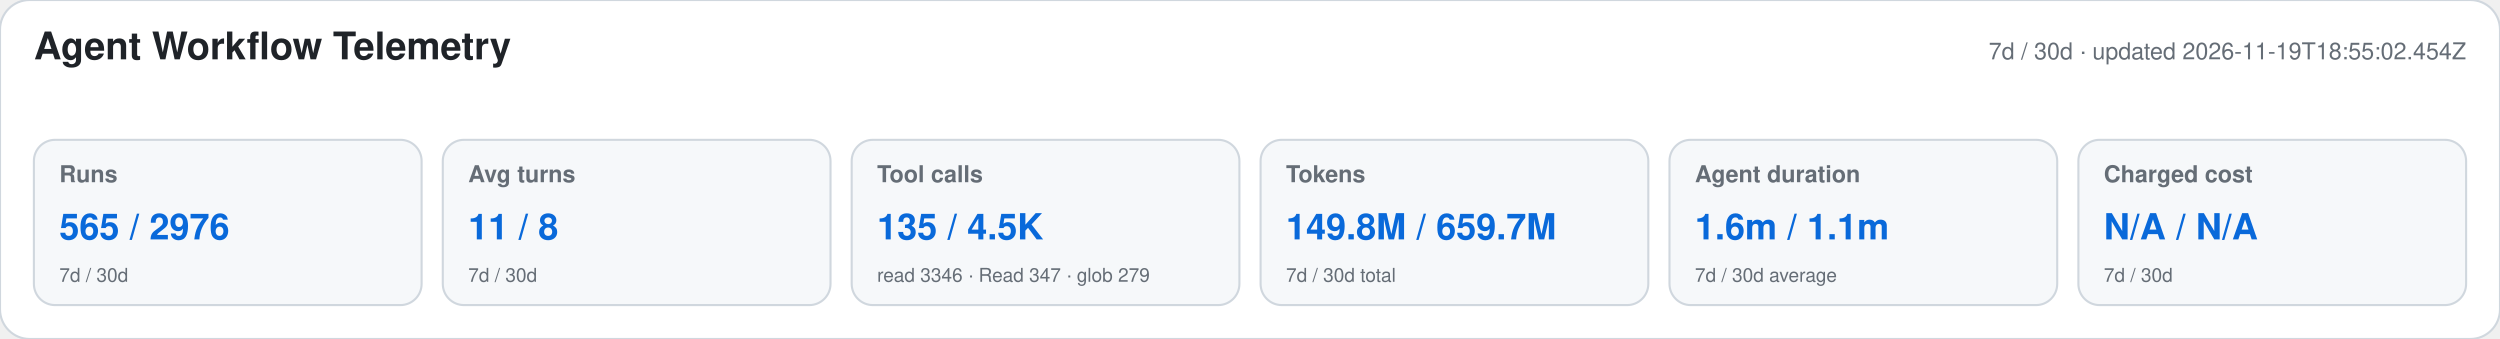
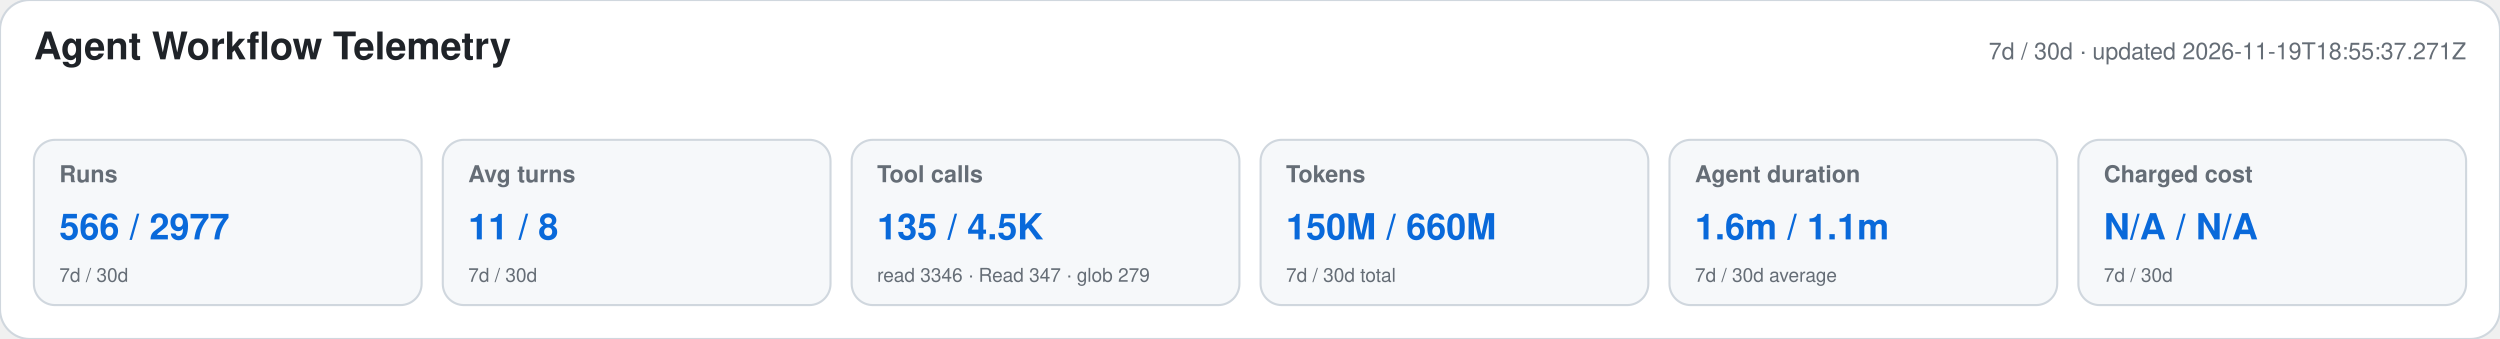
<svg xmlns="http://www.w3.org/2000/svg" width="1180" height="160" viewBox="0 0 1180 160" role="img" aria-labelledby="title desc">
  <style>text{font-family:-apple-system,BlinkMacSystemFont,"Segoe UI",Helvetica,Arial,sans-serif}.heading{font-size:18px;font-weight:650;fill:#1f2328}.meta,.label,.secondary{fill:#656d76}.meta,.label{font-size:11px}.label{font-weight:600}.primary{font-size:17px;font-weight:700;fill:#0969da}.secondary{font-size:9px}</style>
  <rect width="1180" height="160" rx="14" fill="#ffffff" stroke="#d0d7de" />
  <text x="16" y="28" class="heading">Agent Workflow Telemetry</text>
-   <text x="1164" y="28" text-anchor="end" class="meta">7d / 30d · updated 2026-11-19T18:55:02.454Z</text>
+   <text x="1164" y="28" text-anchor="end" class="meta">7d / 30d · updated 2026-11-19T18:55:37.271Z</text>
  <g>
    <rect x="16" y="66" width="183" height="78" rx="10" fill="#f6f8fa" stroke="#d0d7de" />
    <text x="28" y="86" class="label">Runs</text>
-     <text x="28" y="113" class="primary">565 / 2976</text>
+     <text x="28" y="113" class="primary">566 / 2977</text>
    <text x="28" y="133" class="secondary">7d / 30d</text>
  </g>
  <g>
    <rect x="209" y="66" width="183" height="78" rx="10" fill="#f6f8fa" stroke="#d0d7de" />
    <text x="221" y="86" class="label">Avg turns</text>
    <text x="221" y="113" class="primary">11 / 8</text>
    <text x="221" y="133" class="secondary">7d / 30d</text>
  </g>
  <g>
    <rect x="402" y="66" width="183" height="78" rx="10" fill="#f6f8fa" stroke="#d0d7de" />
    <text x="414" y="86" class="label">Tool calls</text>
    <text x="414" y="113" class="primary">135 / 4.5K</text>
    <text x="414" y="133" class="secondary">read 3346 · Read 347 · glob 279</text>
  </g>
  <g>
    <rect x="595" y="66" width="183" height="78" rx="10" fill="#f6f8fa" stroke="#d0d7de" />
    <text x="607" y="86" class="label">Tokens</text>
-     <text x="607" y="113" class="primary">149.8M / 659.7M</text>
+     <text x="607" y="113" class="primary">150M / 660M</text>
    <text x="607" y="133" class="secondary">7d / 30d total</text>
  </g>
  <g>
    <rect x="788" y="66" width="183" height="78" rx="10" fill="#f6f8fa" stroke="#d0d7de" />
    <text x="800" y="86" class="label">Agent duration</text>
    <text x="800" y="113" class="primary">1.6m / 1.1m</text>
    <text x="800" y="133" class="secondary">7d / 30d average</text>
  </g>
  <g>
    <rect x="981" y="66" width="183" height="78" rx="10" fill="#f6f8fa" stroke="#d0d7de" />
    <text x="993" y="86" class="label">Charged cost</text>
    <text x="993" y="113" class="primary">N/A / N/A</text>
    <text x="993" y="133" class="secondary">7d / 30d</text>
  </g>
</svg>
